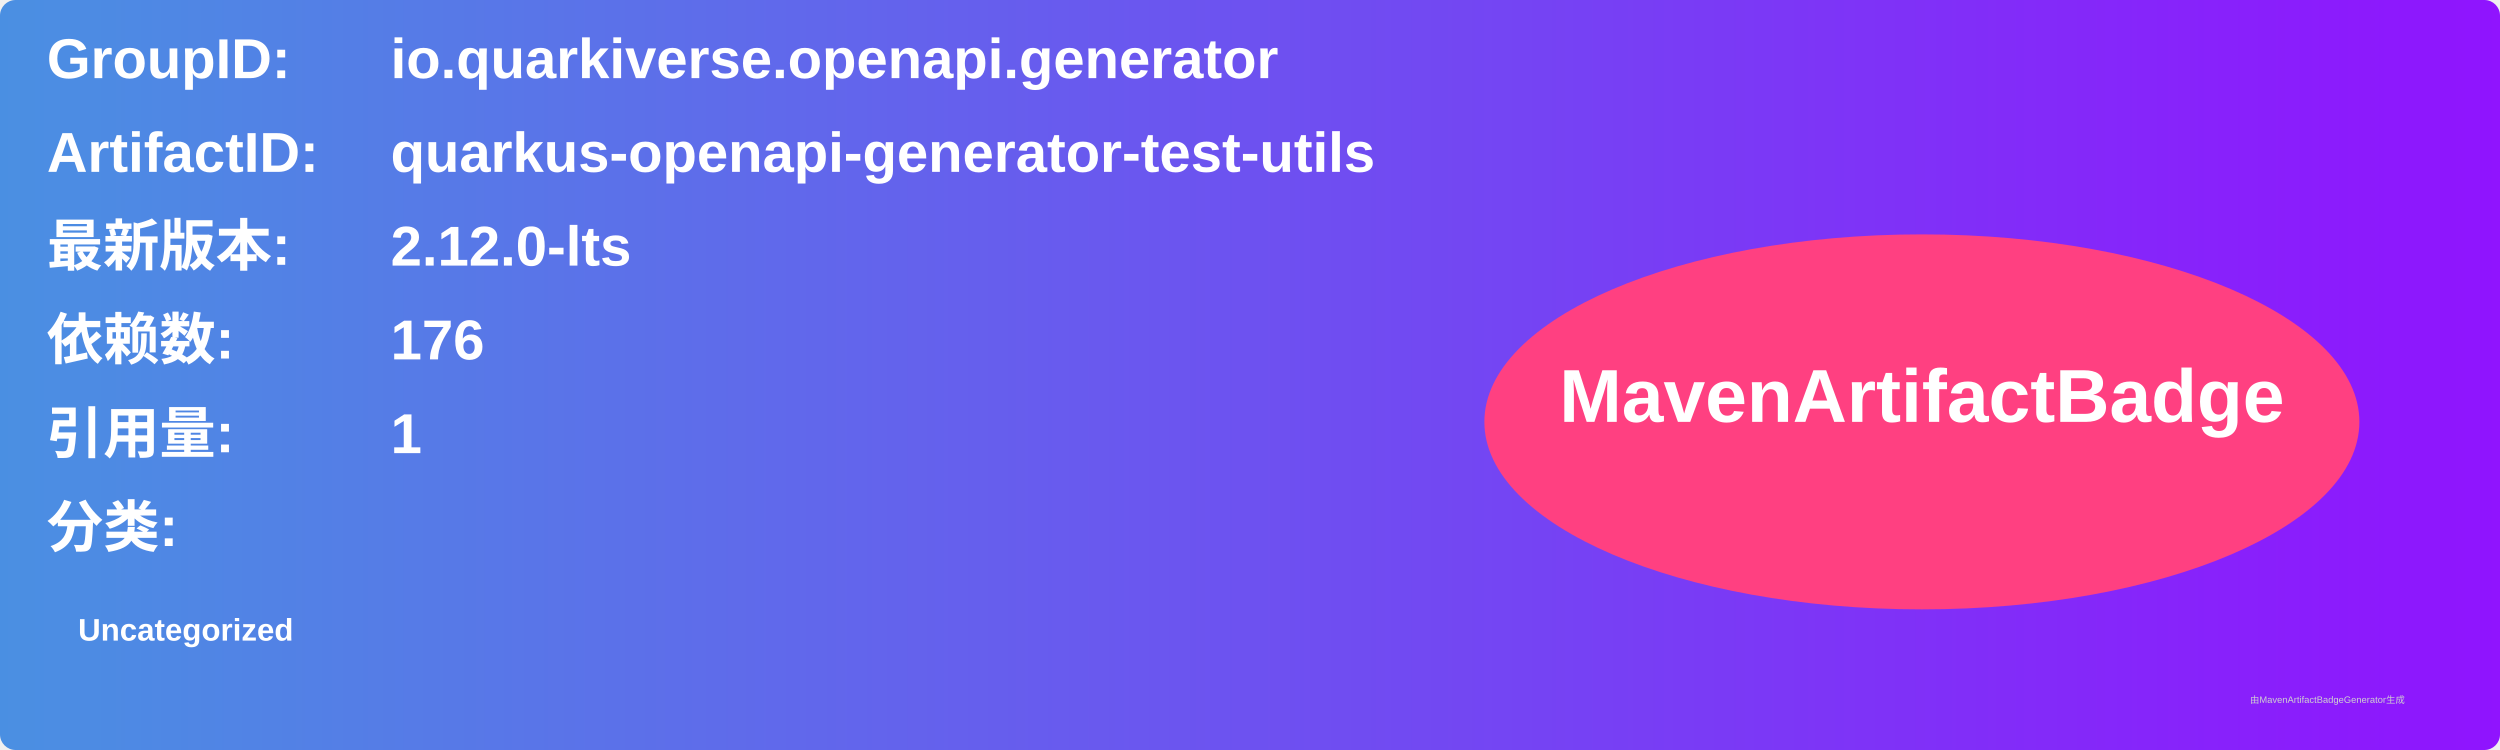
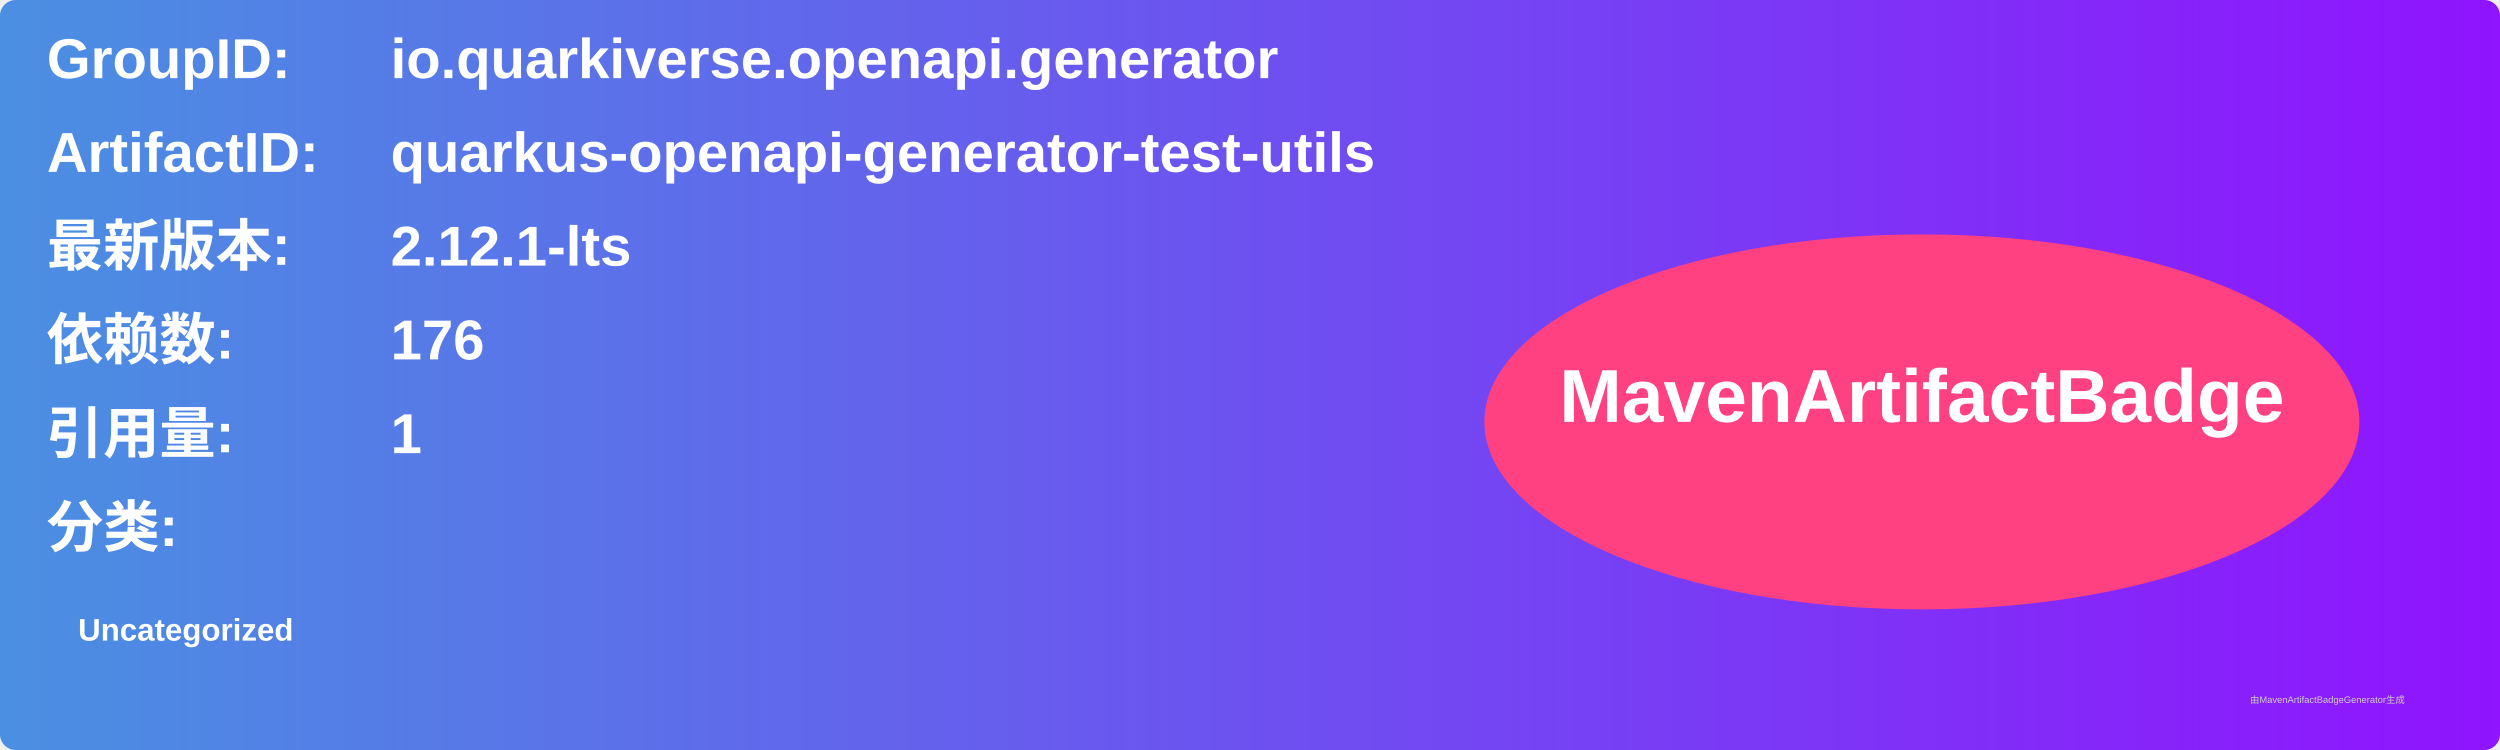
<svg xmlns="http://www.w3.org/2000/svg" width="800" height="240" viewBox="0 0 800 240">
  <linearGradient id="grad" x1="0%" y1="0%" x2="100%" y2="0%">
    <stop offset="0%" stop-color="#4a90e2" />
    <stop offset="100%" stop-color="#9013fe" />
  </linearGradient>
  <rect width="100%" height="100%" rx="5" ry="5" fill="url(#grad)" />
  <g transform="translate(15, 15)">
    <text x="0" y="10" font-family="Arial" font-size="18" fill="white" font-weight="bold" width="260">GroupID:</text>
    <text x="110" y="10" font-family="Arial" font-size="18" fill="white" font-weight="bold" width="460">io.quarkiverse.openapi.generator</text>
    <text x="0" y="40" font-family="Arial" font-size="18" fill="white" font-weight="bold" width="260">ArtifactID:</text>
    <text x="110" y="40" font-family="Arial" font-size="18" fill="white" font-weight="bold" width="460">quarkus-openapi-generator-test-utils</text>
    <text x="0" y="70" font-family="Arial" font-size="18" fill="white" font-weight="bold">最新版本:</text>
    <text x="110" y="70" font-family="Arial" font-size="18" fill="white" font-weight="bold">
-       <tspan font-weight="bold">2.12.0-lts</tspan>
+       <tspan font-weight="bold">2.12.1-lts</tspan>
    </text>
    <text x="0" y="100" font-family="Arial" font-size="18" fill="white" font-weight="bold">依赖数: </text>
    <text x="110" y="100" font-family="Arial" font-size="18" fill="white">
      <tspan font-weight="bold">176</tspan>
    </text>
    <text x="0" y="130" font-family="Arial" font-size="18" fill="white" font-weight="bold">引用量: </text>
    <text x="110" y="130" font-family="Arial" font-size="18" fill="white">
      <tspan font-weight="bold">1</tspan>
    </text>
    <text x="0" y="160" font-family="Arial" font-size="18" fill="white" font-weight="bold">分类:</text>
    <text x="10" y="190" font-family="Arial" font-size="10" fill="white">
      <tspan font-weight="bold">Uncategorized</tspan>
    </text>
    <ellipse cx="600" cy="120" rx="140" ry="60" fill="#ff4081" />
    <text x="600" y="120" text-anchor="middle" font-family="Arial" font-size="24" fill="white" font-weight="bold">MavenArtifactBadge</text>
  </g>
  <text x="720" y="225" font-family="Arial" font-size="3" fill="#d0d0d0">由MavenArtifactBadgeGenerator生成</text>
</svg>
